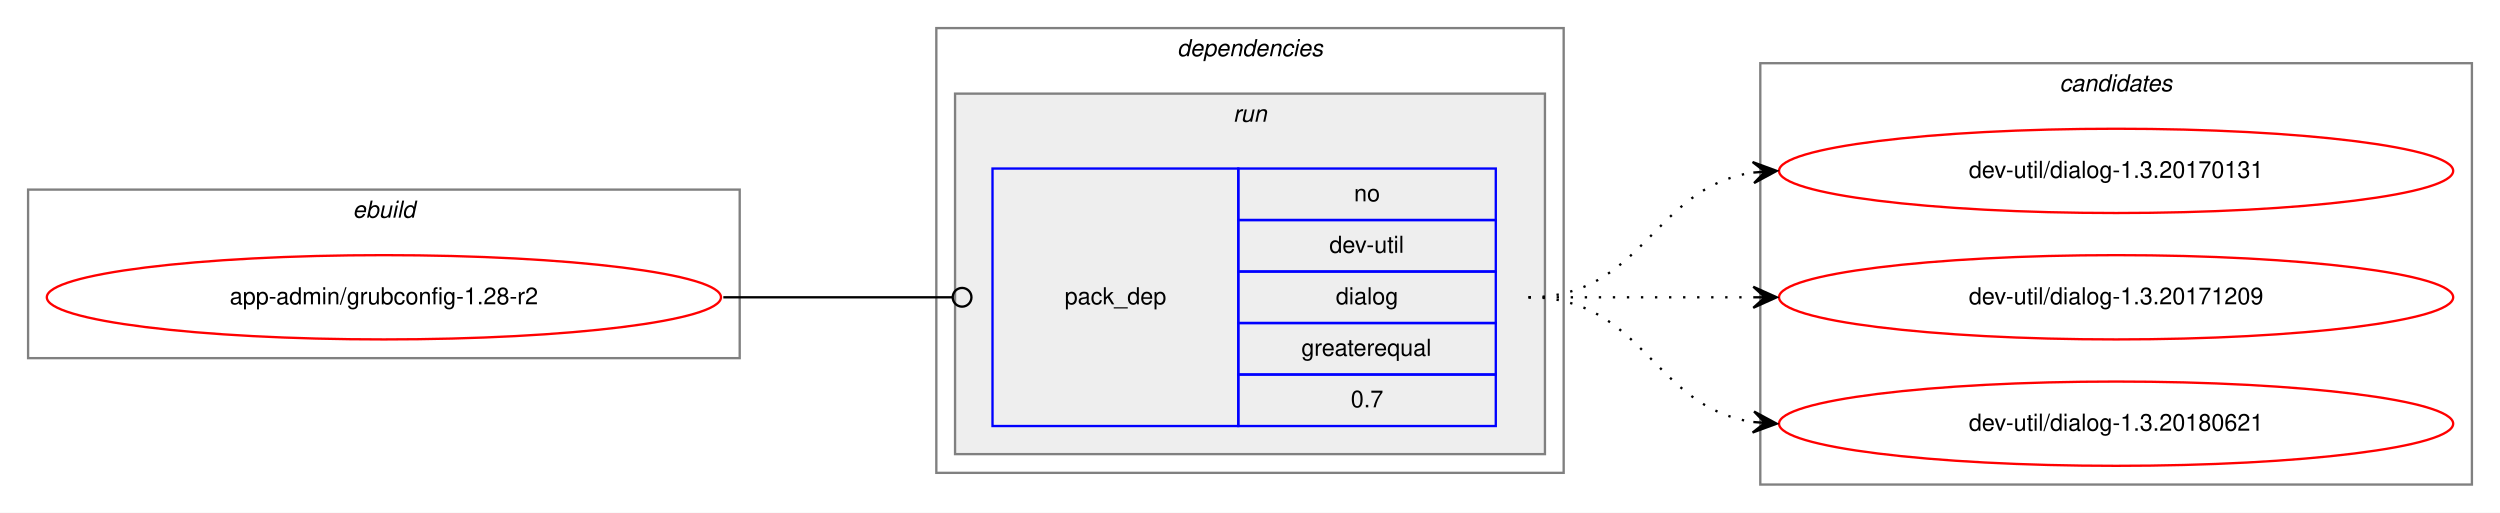
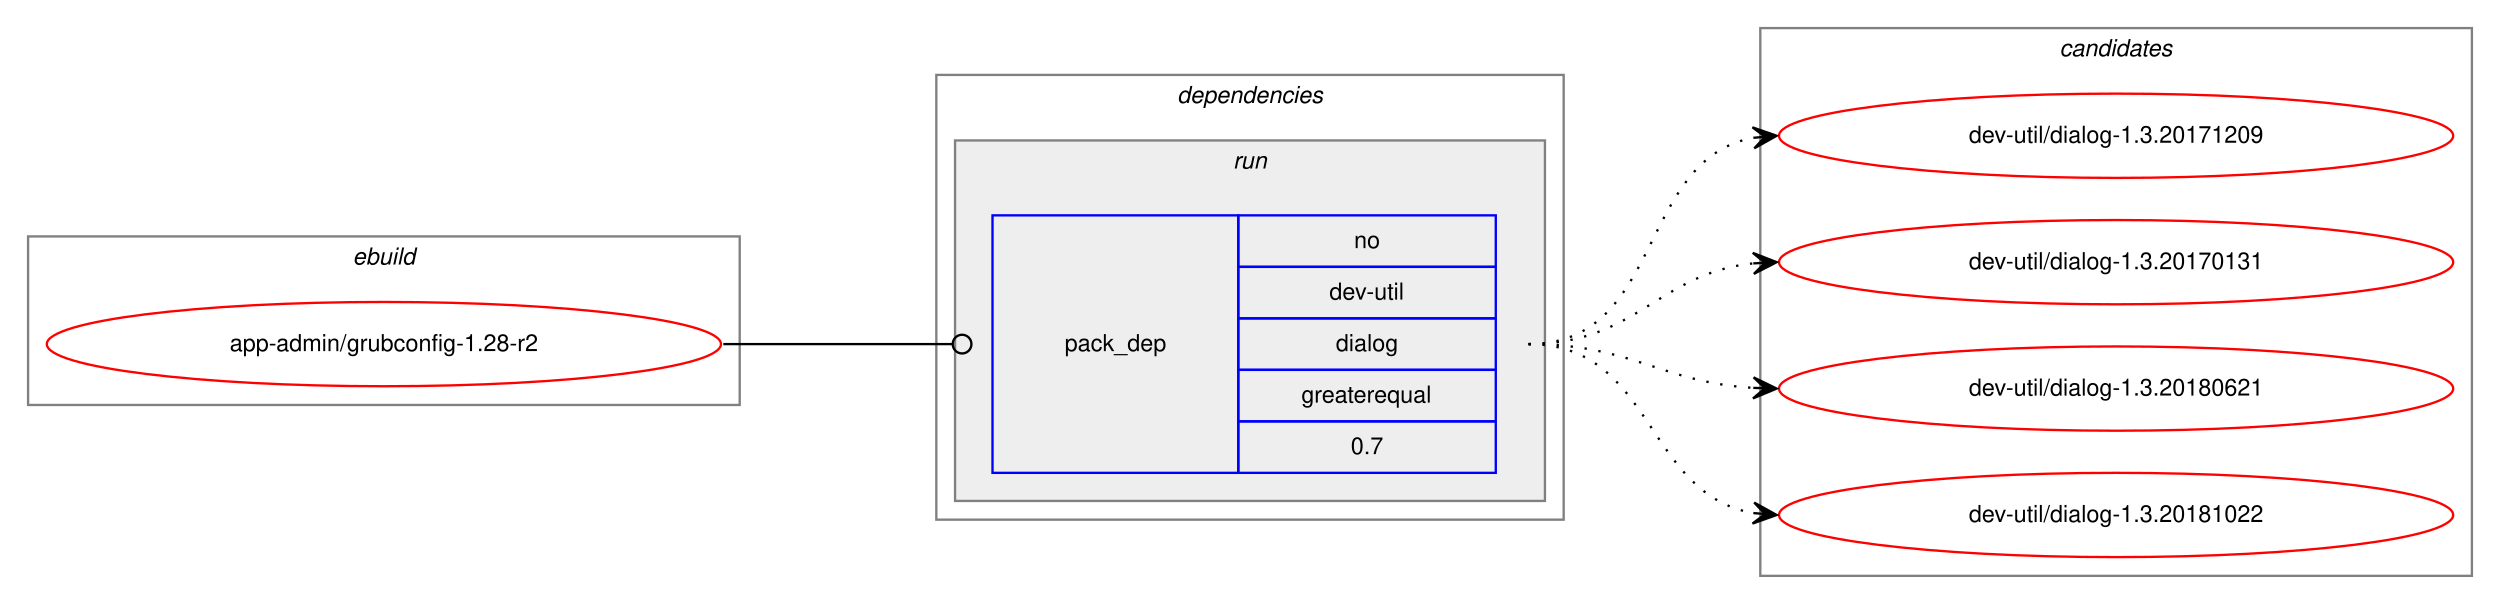
- <svg xmlns="http://www.w3.org/2000/svg" xmlns:xlink="http://www.w3.org/1999/xlink" width="1068pt" height="219pt" viewBox="0.00 0.00 1068.00 219.00">
-   <g id="graph0" class="graph" transform="scale(1 1) rotate(0) translate(4 215)">
-     <polygon fill="white" stroke="transparent" points="-4,4 -4,-215 1064,-215 1064,4 -4,4" />
+ <svg xmlns="http://www.w3.org/2000/svg" xmlns:xlink="http://www.w3.org/1999/xlink" width="1068pt" height="258pt" viewBox="0.00 0.00 1068.00 258.00">
+   <g id="graph0" class="graph" transform="scale(1 1) rotate(0) translate(4 254)">
+     <polygon fill="white" stroke="transparent" points="-4,4 -4,-254 1064,-254 1064,4 -4,4" />
    <g id="clust1" class="cluster">
-       <polygon fill="none" stroke="gray" points="8,-62 8,-134 312,-134 312,-62 8,-62" />
-       <text text-anchor="start" x="146.66" y="-122" font-family="Helvetica,sans-Serif" font-style="italic" font-size="10.00">ebuild</text>
+       <polygon fill="none" stroke="gray" points="8,-81 8,-153 312,-153 312,-81 8,-81" />
+       <text text-anchor="start" x="146.66" y="-141" font-family="Helvetica,sans-Serif" font-style="italic" font-size="10.00">ebuild</text>
    </g>
    <g id="clust2" class="cluster">
-       <polygon fill="none" stroke="gray" points="396,-13 396,-203 664,-203 664,-13 396,-13" />
-       <text text-anchor="start" x="498.88" y="-191" font-family="Helvetica,sans-Serif" font-style="italic" font-size="10.00">dependencies</text>
+       <polygon fill="none" stroke="gray" points="396,-32 396,-222 664,-222 664,-32 396,-32" />
+       <text text-anchor="start" x="498.88" y="-210" font-family="Helvetica,sans-Serif" font-style="italic" font-size="10.00">dependencies</text>
    </g>
    <g id="clust5" class="cluster">
-       <polygon fill="#eeeeee" stroke="gray" points="404,-21 404,-175 656,-175 656,-21 404,-21" />
-       <text text-anchor="start" x="522.78" y="-163" font-family="Helvetica,sans-Serif" font-style="italic" font-size="10.00">run</text>
+       <polygon fill="#eeeeee" stroke="gray" points="404,-40 404,-194 656,-194 656,-40 404,-40" />
+       <text text-anchor="start" x="522.78" y="-182" font-family="Helvetica,sans-Serif" font-style="italic" font-size="10.00">run</text>
    </g>
    <g id="clust7" class="cluster">
-       <polygon fill="none" stroke="gray" points="748,-8 748,-188 1052,-188 1052,-8 748,-8" />
-       <text text-anchor="start" x="875.82" y="-176" font-family="Helvetica,sans-Serif" font-style="italic" font-size="10.00">candidates</text>
+       <polygon fill="none" stroke="gray" points="748,-8 748,-242 1052,-242 1052,-8 748,-8" />
+       <text text-anchor="start" x="875.82" y="-230" font-family="Helvetica,sans-Serif" font-style="italic" font-size="10.00">candidates</text>
    </g>
    <g id="node1" class="node">
      <g id="a_node1">
        <a xlink:href="../app-admin/grubconfig-1.28-r2.svg" xlink:title="app-admin/grubconfig-1.28-r2">
-           <ellipse fill="none" stroke="red" cx="160" cy="-88" rx="144" ry="18" />
-           <text text-anchor="middle" x="160" y="-85" font-family="Helvetica,sans-Serif" font-size="10.00">app-admin/grubconfig-1.28-r2</text>
+           <ellipse fill="none" stroke="red" cx="160" cy="-107" rx="144" ry="18" />
+           <text text-anchor="middle" x="160" y="-104" font-family="Helvetica,sans-Serif" font-size="10.00">app-admin/grubconfig-1.28-r2</text>
        </a>
      </g>
    </g>
    <g id="node2" class="node">
-       <polygon fill="none" stroke="blue" points="420,-33 420,-143 525,-143 525,-33 420,-33" />
-       <text text-anchor="start" x="450.82" y="-85" font-family="Helvetica,sans-Serif" font-size="10.00">pack_dep</text>
-       <polygon fill="none" stroke="blue" points="525,-121 525,-143 635,-143 635,-121 525,-121" />
-       <text text-anchor="start" x="574.44" y="-129" font-family="Helvetica,sans-Serif" font-size="10.00">no</text>
-       <polygon fill="none" stroke="blue" points="525,-99 525,-121 635,-121 635,-99 525,-99" />
-       <text text-anchor="start" x="563.89" y="-107" font-family="Helvetica,sans-Serif" font-size="10.00">dev-util</text>
-       <polygon fill="none" stroke="blue" points="525,-77 525,-99 635,-99 635,-77 525,-77" />
-       <text text-anchor="start" x="566.66" y="-85" font-family="Helvetica,sans-Serif" font-size="10.00">dialog</text>
-       <polygon fill="none" stroke="blue" points="525,-55 525,-77 635,-77 635,-55 525,-55" />
-       <text text-anchor="start" x="551.94" y="-63" font-family="Helvetica,sans-Serif" font-size="10.00">greaterequal</text>
-       <polygon fill="none" stroke="blue" points="525,-33 525,-55 635,-55 635,-33 525,-33" />
-       <text text-anchor="start" x="573.05" y="-41" font-family="Helvetica,sans-Serif" font-size="10.00">0.7</text>
+       <polygon fill="none" stroke="blue" points="420,-52 420,-162 525,-162 525,-52 420,-52" />
+       <text text-anchor="start" x="450.82" y="-104" font-family="Helvetica,sans-Serif" font-size="10.00">pack_dep</text>
+       <polygon fill="none" stroke="blue" points="525,-140 525,-162 635,-162 635,-140 525,-140" />
+       <text text-anchor="start" x="574.44" y="-148" font-family="Helvetica,sans-Serif" font-size="10.00">no</text>
+       <polygon fill="none" stroke="blue" points="525,-118 525,-140 635,-140 635,-118 525,-118" />
+       <text text-anchor="start" x="563.89" y="-126" font-family="Helvetica,sans-Serif" font-size="10.00">dev-util</text>
+       <polygon fill="none" stroke="blue" points="525,-96 525,-118 635,-118 635,-96 525,-96" />
+       <text text-anchor="start" x="566.66" y="-104" font-family="Helvetica,sans-Serif" font-size="10.00">dialog</text>
+       <polygon fill="none" stroke="blue" points="525,-74 525,-96 635,-96 635,-74 525,-74" />
+       <text text-anchor="start" x="551.94" y="-82" font-family="Helvetica,sans-Serif" font-size="10.00">greaterequal</text>
+       <polygon fill="none" stroke="blue" points="525,-52 525,-74 635,-74 635,-52 525,-52" />
+       <text text-anchor="start" x="573.05" y="-60" font-family="Helvetica,sans-Serif" font-size="10.00">0.7</text>
    </g>
    <g id="edge1" class="edge">
-       <path fill="none" stroke="black" d="M305,-88C349.26,-88 362.33,-88 402.82,-88" />
-       <ellipse fill="none" stroke="black" cx="407" cy="-88" rx="4" ry="4" />
+       <path fill="none" stroke="black" d="M305,-107C349.26,-107 362.33,-107 402.82,-107" />
+       <ellipse fill="none" stroke="black" cx="407" cy="-107" rx="4" ry="4" />
    </g>
    <g id="node3" class="node">
      <g id="a_node3">
+         <a xlink:href="../dev-util/dialog-1.3.20171209.svg" xlink:title="dev-util/dialog-1.3.20171209">
+           <ellipse fill="none" stroke="red" cx="900" cy="-196" rx="144" ry="18" />
+           <text text-anchor="middle" x="900" y="-193" font-family="Helvetica,sans-Serif" font-size="10.00">dev-util/dialog-1.3.20171209</text>
+         </a>
+       </g>
+     </g>
+     <g id="edge2" class="edge">
+       <path fill="none" stroke="black" stroke-dasharray="1,5" d="M649,-107C706.91,-107 695.21,-185.88 744.96,-195.12" />
+       <polygon fill="black" stroke="black" points="755,-196 744.64,-199.61 750.02,-195.56 745.04,-195.13 745.04,-195.13 745.04,-195.13 750.02,-195.56 745.43,-190.64 755,-196 755,-196" />
+     </g>
+     <g id="node4" class="node">
+       <g id="a_node4">
        <a xlink:href="../dev-util/dialog-1.3.20170131.svg" xlink:title="dev-util/dialog-1.3.20170131">
          <ellipse fill="none" stroke="red" cx="900" cy="-142" rx="144" ry="18" />
          <text text-anchor="middle" x="900" y="-139" font-family="Helvetica,sans-Serif" font-size="10.00">dev-util/dialog-1.3.20170131</text>
        </a>
      </g>
    </g>
-     <g id="edge2" class="edge">
-       <path fill="none" stroke="black" stroke-dasharray="1,5" d="M649,-88C698.26,-88 701.85,-134.87 744.86,-141.28" />
-       <polygon fill="black" stroke="black" points="755,-142 744.71,-145.78 750.01,-141.64 745.03,-141.29 745.03,-141.29 745.03,-141.29 750.01,-141.64 745.35,-136.8 755,-142 755,-142" />
-     </g>
-     <g id="node4" class="node">
-       <g id="a_node4">
-         <a xlink:href="../dev-util/dialog-1.3.20171209.svg" xlink:title="dev-util/dialog-1.3.20171209">
-           <ellipse fill="none" stroke="red" cx="900" cy="-88" rx="144" ry="18" />
-           <text text-anchor="middle" x="900" y="-85" font-family="Helvetica,sans-Serif" font-size="10.00">dev-util/dialog-1.3.20171209</text>
-         </a>
-       </g>
-     </g>
    <g id="edge3" class="edge">
-       <path fill="none" stroke="black" stroke-dasharray="1,5" d="M649,-88C692.43,-88 705.83,-88 744.57,-88" />
-       <polygon fill="black" stroke="black" points="755,-88 745,-92.5 750,-88 745,-88 745,-88 745,-88 750,-88 745,-83.5 755,-88 755,-88" />
+       <path fill="none" stroke="black" stroke-dasharray="1,5" d="M649,-107C695.03,-107 704.18,-137.12 744.88,-141.48" />
+       <polygon fill="black" stroke="black" points="755,-142 744.78,-145.98 750.01,-141.74 745.01,-141.48 745.01,-141.48 745.01,-141.48 750.01,-141.74 745.25,-136.99 755,-142 755,-142" />
    </g>
    <g id="node5" class="node">
      <g id="a_node5">
        <a xlink:href="../dev-util/dialog-1.3.20180621.svg" xlink:title="dev-util/dialog-1.3.20180621">
-           <ellipse fill="none" stroke="red" cx="900" cy="-34" rx="144" ry="18" />
-           <text text-anchor="middle" x="900" y="-31" font-family="Helvetica,sans-Serif" font-size="10.00">dev-util/dialog-1.3.20180621</text>
+           <ellipse fill="none" stroke="red" cx="900" cy="-88" rx="144" ry="18" />
+           <text text-anchor="middle" x="900" y="-85" font-family="Helvetica,sans-Serif" font-size="10.00">dev-util/dialog-1.3.20180621</text>
        </a>
      </g>
    </g>
    <g id="edge4" class="edge">
-       <path fill="none" stroke="black" stroke-dasharray="1,5" d="M649,-88C698.26,-88 701.85,-41.13 744.86,-34.72" />
-       <polygon fill="black" stroke="black" points="755,-34 745.35,-39.2 750.01,-34.36 745.03,-34.71 745.03,-34.71 745.03,-34.71 750.01,-34.36 744.71,-30.22 755,-34 755,-34" />
+       <path fill="none" stroke="black" stroke-dasharray="1,5" d="M649,-107C693.31,-107 705.41,-90.72 744.93,-88.3" />
+       <polygon fill="black" stroke="black" points="755,-88 745.14,-92.79 750,-88.15 745,-88.3 745,-88.3 745,-88.3 750,-88.15 744.87,-83.8 755,-88 755,-88" />
+     </g>
+     <g id="node6" class="node">
+       <g id="a_node6">
+         <a xlink:href="../dev-util/dialog-1.3.20181022.svg" xlink:title="dev-util/dialog-1.3.20181022">
+           <ellipse fill="none" stroke="red" cx="900" cy="-34" rx="144" ry="18" />
+           <text text-anchor="middle" x="900" y="-31" font-family="Helvetica,sans-Serif" font-size="10.00">dev-util/dialog-1.3.20181022</text>
+         </a>
+       </g>
+     </g>
+     <g id="edge5" class="edge">
+       <path fill="none" stroke="black" stroke-dasharray="1,5" d="M649,-107C702.63,-107 698.59,-42.84 745.01,-34.82" />
+       <polygon fill="black" stroke="black" points="755,-34 745.4,-39.3 750.02,-34.41 745.03,-34.82 745.03,-34.82 745.03,-34.82 750.02,-34.41 744.67,-30.33 755,-34 755,-34" />
    </g>
  </g>
</svg>
